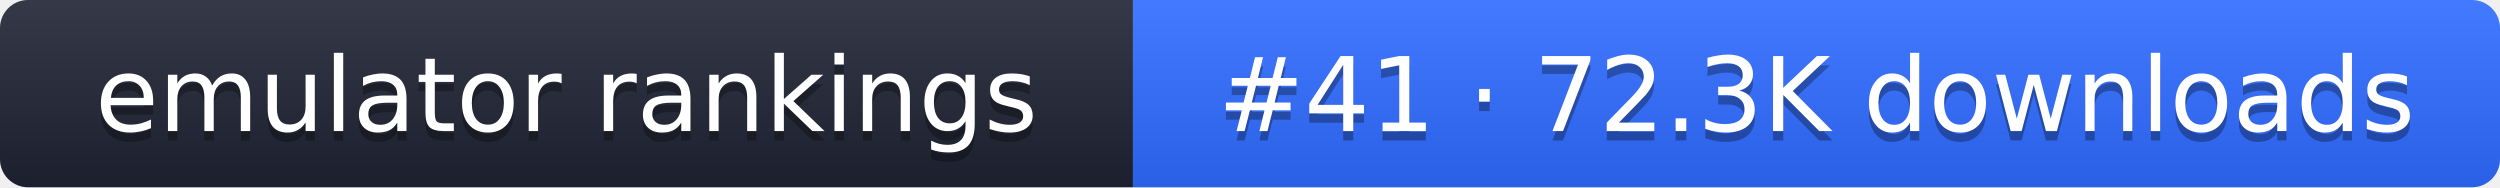
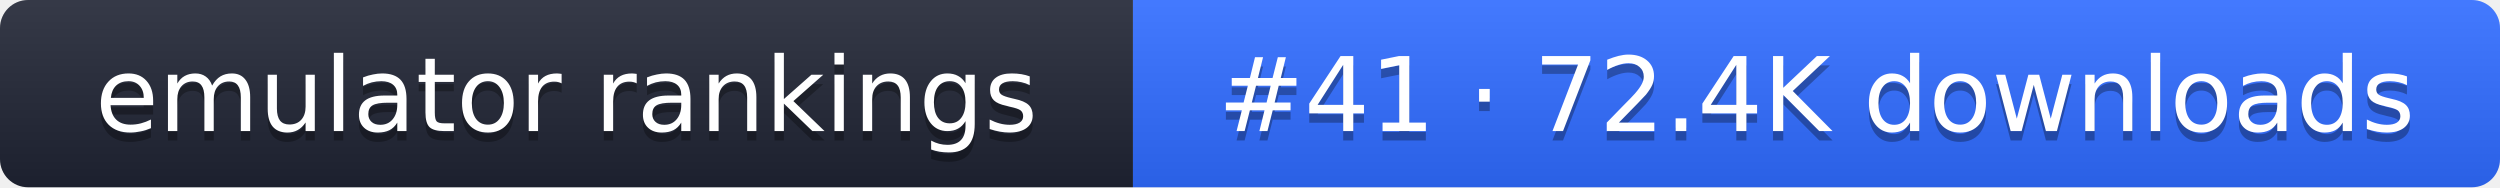
- <svg xmlns="http://www.w3.org/2000/svg" width="267" height="20" role="img" aria-label="emulator rankings: #41 · 72.3K downloads">
+ <svg xmlns="http://www.w3.org/2000/svg" width="267" height="20" role="img" aria-label="emulator rankings: #41 · 72.4K downloads">
  <linearGradient id="g" x2="0" y2="100%">
    <stop offset="0" stop-color="#fff" stop-opacity=".1" />
    <stop offset="1" stop-opacity=".1" />
  </linearGradient>
  <clipPath id="r">
    <rect width="267" height="20" rx="3" fill="#fff" />
  </clipPath>
  <g clip-path="url(#r)">
    <rect width="121" height="20" fill="#1f2433" />
    <rect x="121" width="146" height="20" fill="#2f6bff" />
    <rect width="267" height="20" fill="url(#g)" />
  </g>
  <g fill="#fff" text-anchor="middle" font-family="Verdana,DejaVu Sans,sans-serif" font-size="11">
    <text x="60.5" y="15" fill="#010101" fill-opacity=".3">emulator rankings</text>
    <text x="60.5" y="14">emulator rankings</text>
-     <text x="194" y="15" fill="#010101" fill-opacity=".3">#41 · 72.3K downloads</text>
-     <text x="194" y="14">#41 · 72.3K downloads</text>
+     <text x="194" y="15" fill="#010101" fill-opacity=".3">#41 · 72.4K downloads</text>
+     <text x="194" y="14">#41 · 72.4K downloads</text>
  </g>
</svg>
